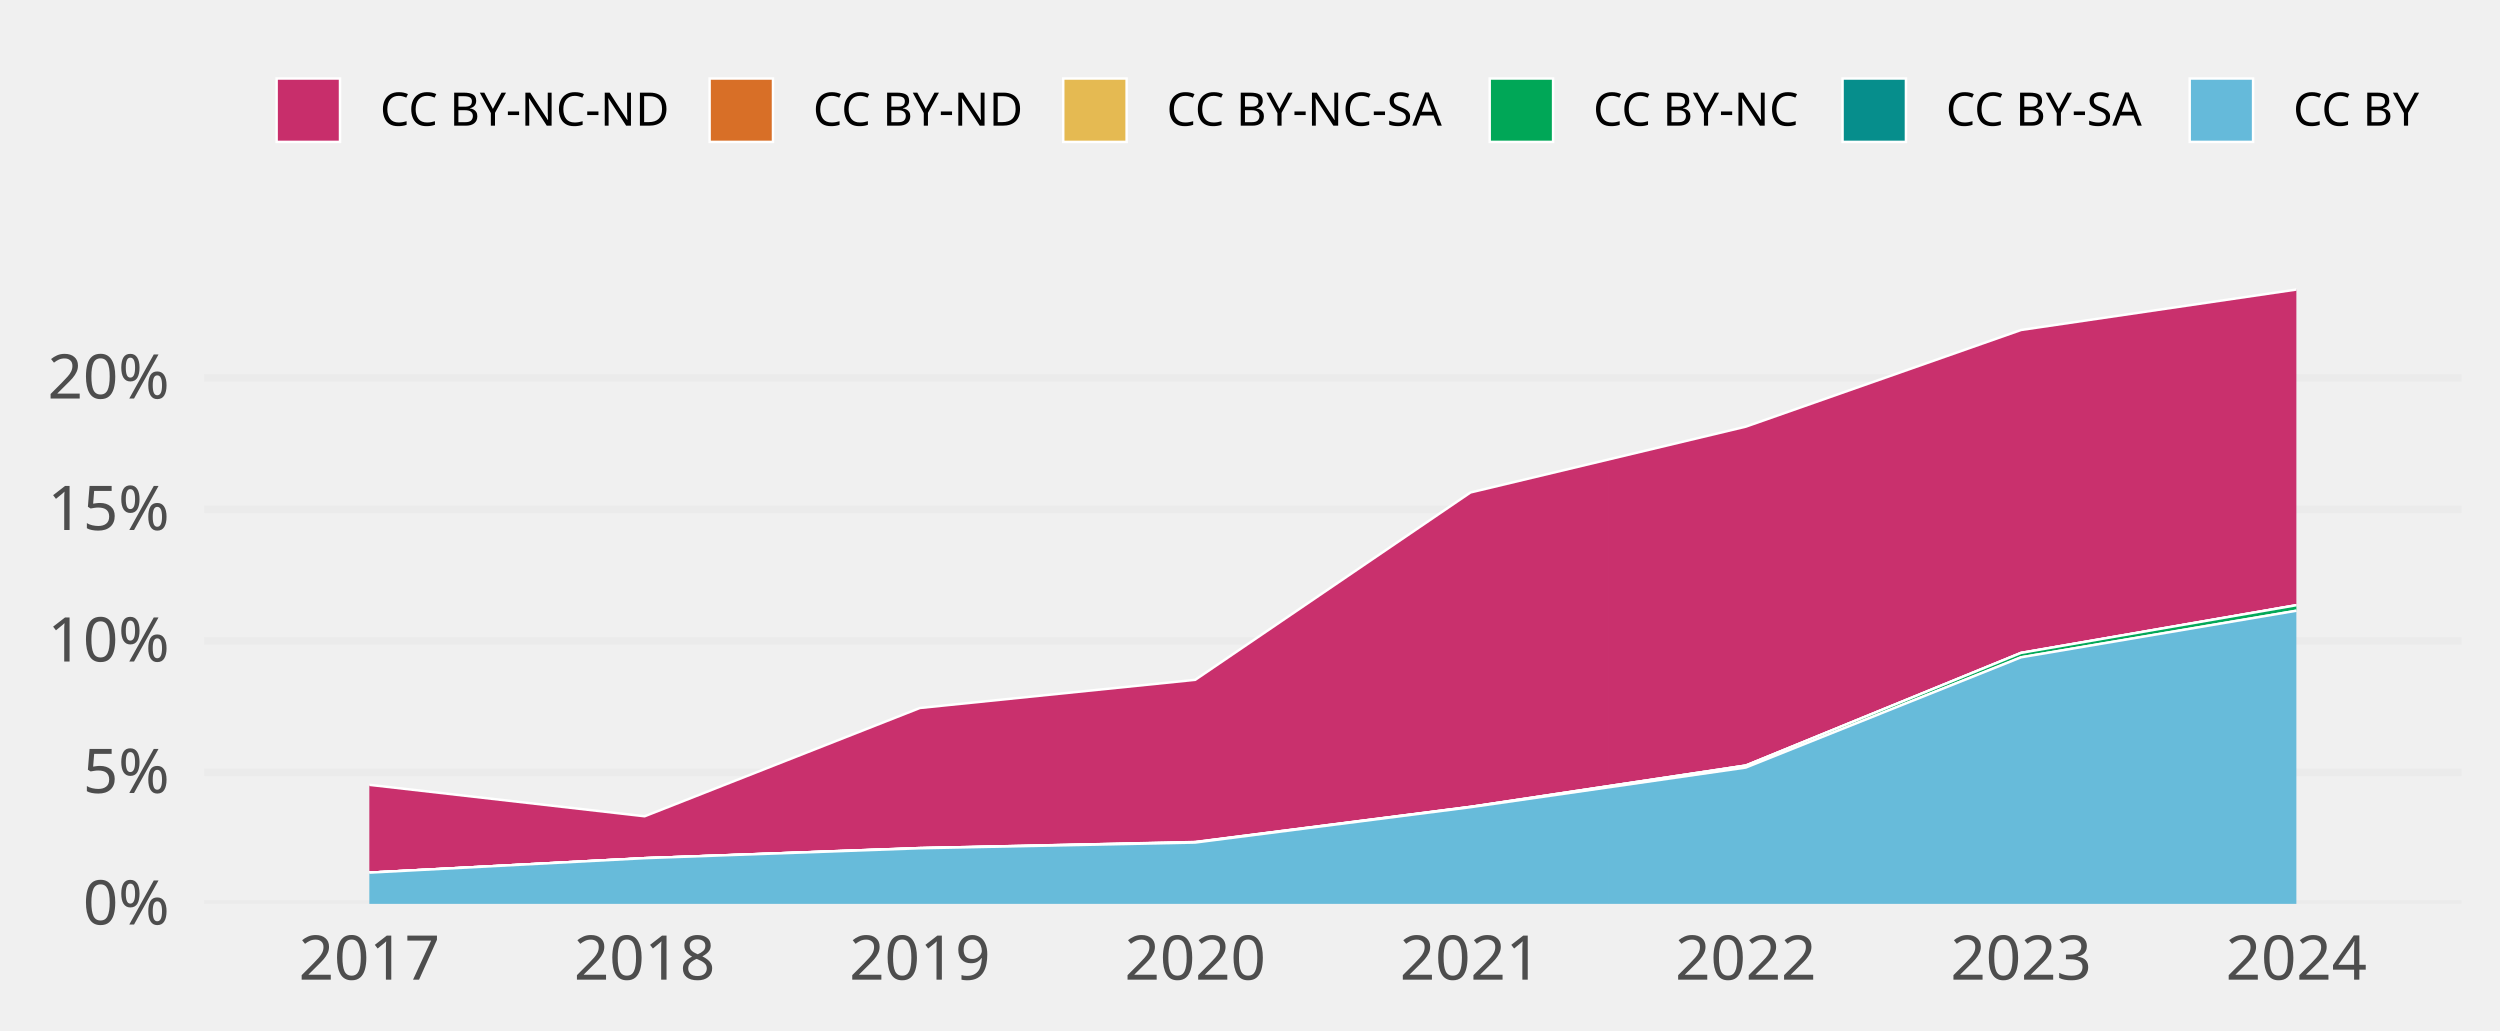
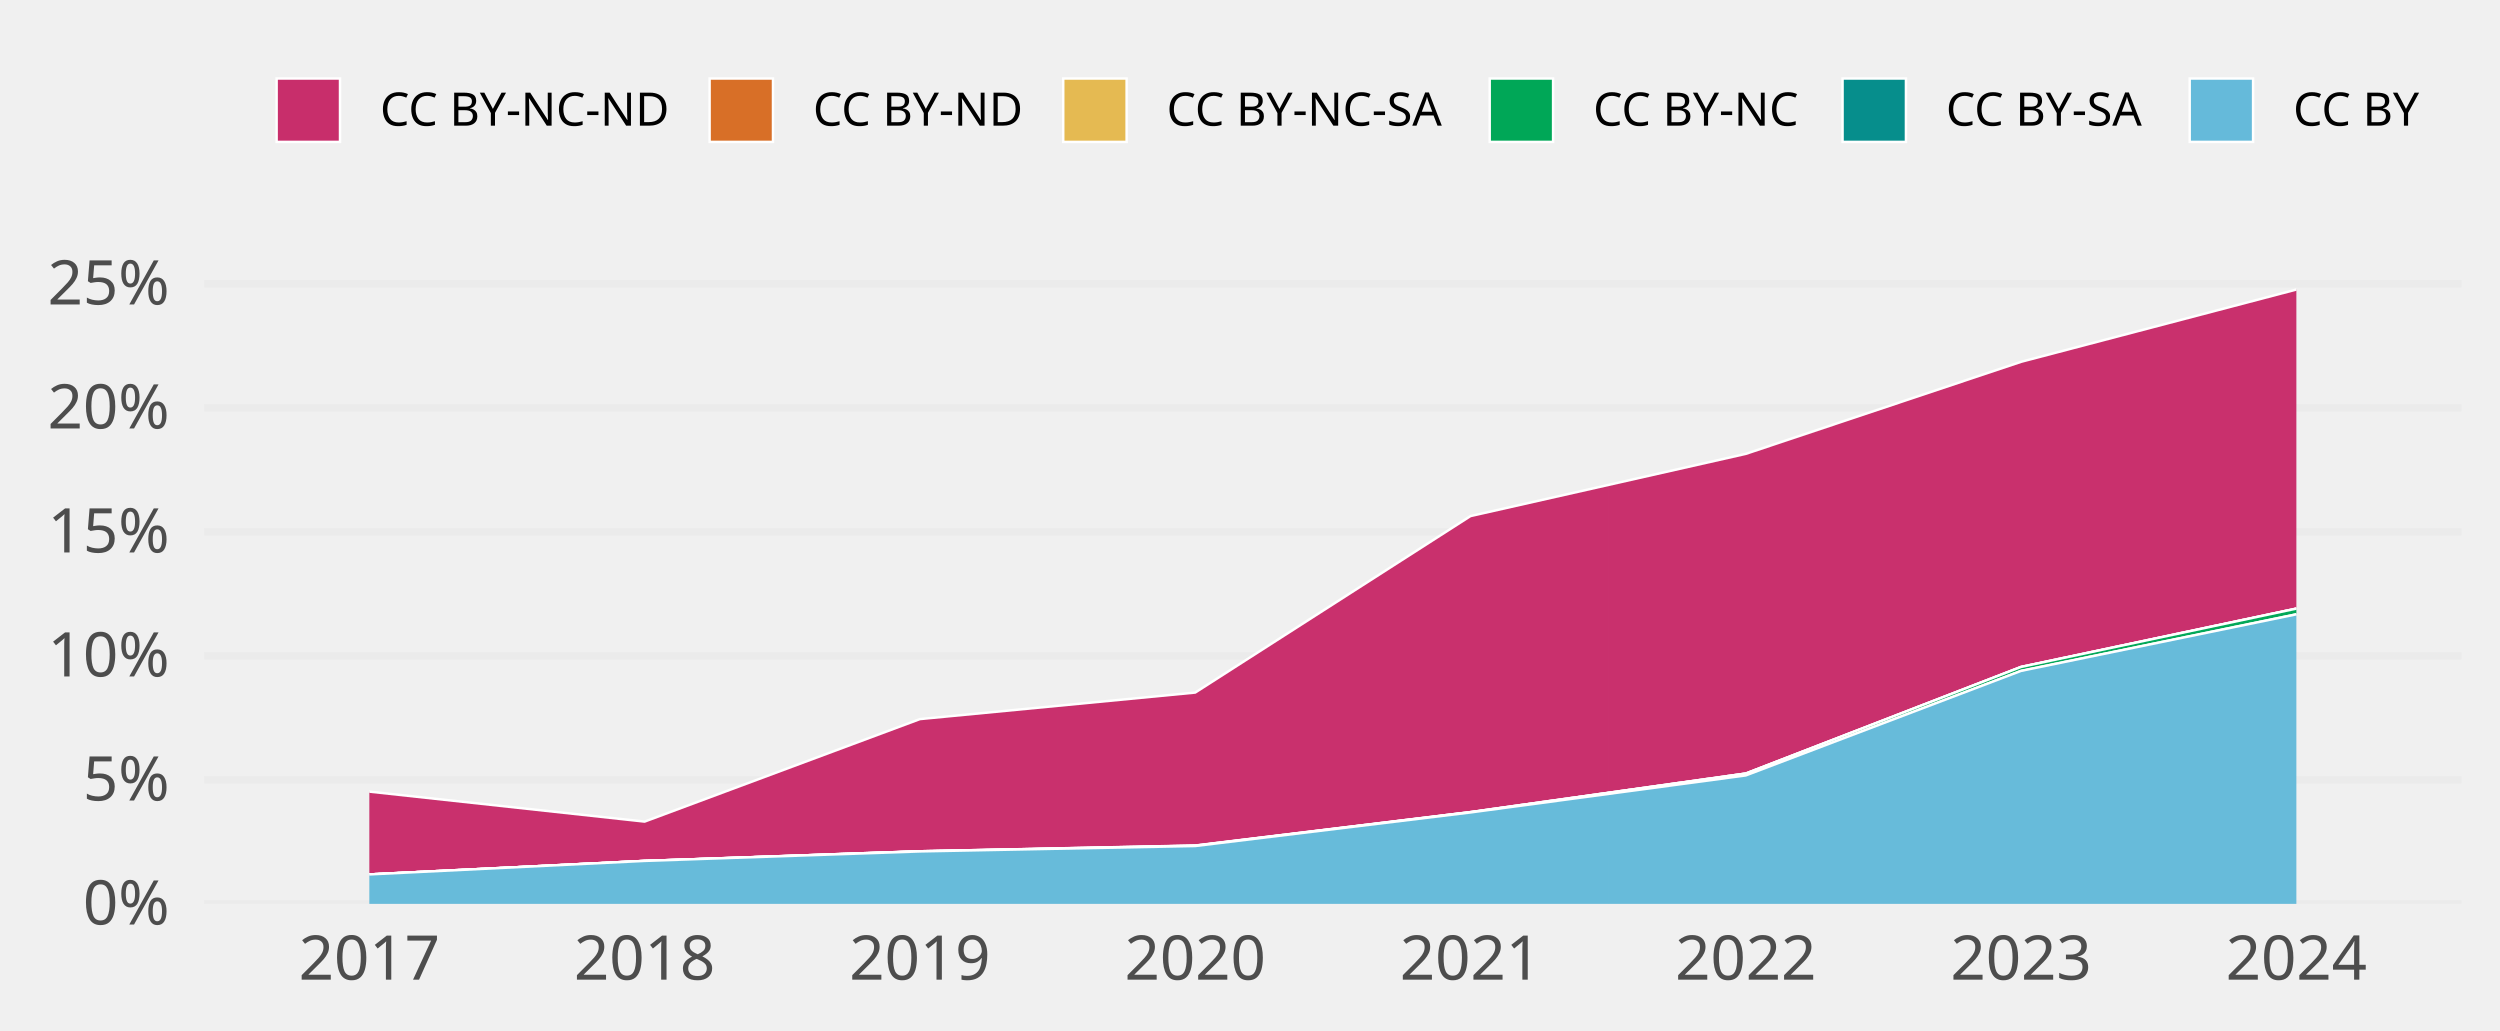
<svg xmlns="http://www.w3.org/2000/svg" class="svglite" width="648.00pt" height="266.98pt" viewBox="0 0 648.00 266.98">
  <defs>
    <style type="text/css">
    .svglite line, .svglite polyline, .svglite polygon, .svglite path, .svglite rect, .svglite circle {
      fill: none;
      stroke: #000000;
      stroke-linecap: round;
      stroke-linejoin: round;
      stroke-miterlimit: 10.00;
    }
    .svglite text {
      white-space: pre;
    }
  </style>
  </defs>
  <rect width="100%" height="100%" style="stroke: none; fill: none;" />
  <defs>
    <clipPath id="cpMC4wMHw2NDguMDB8MC4wMHwyNjYuOTg=">
      <rect x="0.00" y="0.00" width="648.00" height="266.98" />
    </clipPath>
  </defs>
  <g clip-path="url(#cpMC4wMHw2NDguMDB8MC4wMHwyNjYuOTg=)">
</g>
  <defs>
    <clipPath id="cpNTIuOTF8NjM4LjA0fDY3LjA5fDIzNC4yOA==">
      <rect x="52.91" y="67.09" width="585.12" height="167.19" />
    </clipPath>
  </defs>
  <g clip-path="url(#cpNTIuOTF8NjM4LjA0fDY3LjA5fDIzNC4yOA==)">
    <polyline points="52.91,234.28 638.04,234.28 " style="stroke-width: 1.94; stroke: #EBEBEB; stroke-linecap: butt;" />
-     <polyline points="52.91,200.20 638.04,200.20 " style="stroke-width: 1.94; stroke: #EBEBEB; stroke-linecap: butt;" />
-     <polyline points="52.91,166.12 638.04,166.12 " style="stroke-width: 1.94; stroke: #EBEBEB; stroke-linecap: butt;" />
-     <polyline points="52.91,132.03 638.04,132.03 " style="stroke-width: 1.94; stroke: #EBEBEB; stroke-linecap: butt;" />
-     <polyline points="52.91,97.95 638.04,97.95 " style="stroke-width: 1.94; stroke: #EBEBEB; stroke-linecap: butt;" />
-     <polygon points="95.73,203.43 167.08,211.58 238.44,183.51 309.80,176.21 381.15,127.65 452.51,110.59 523.87,85.53 595.22,75.05 595.22,156.87 523.87,169.23 452.51,198.43 381.15,209.14 309.80,218.24 238.44,219.82 167.08,222.44 95.73,226.19 " style="stroke-width: 0.00; stroke: none; stroke-linecap: butt; fill: #C82E6B;" />
-     <polyline points="95.73,203.43 167.08,211.58 238.44,183.51 309.80,176.21 381.15,127.65 452.51,110.59 523.87,85.53 595.22,75.05 " style="stroke-width: 0.64; stroke: #FFFFFF; stroke-linecap: butt;" />
-     <polygon points="95.73,226.19 167.08,222.44 238.44,219.82 309.80,218.24 381.15,209.14 452.51,198.43 523.87,169.23 595.22,156.87 595.22,156.87 523.87,169.23 452.51,198.43 381.15,209.14 309.80,218.29 238.44,219.82 167.08,222.44 95.73,226.19 " style="stroke-width: 0.00; stroke: none; stroke-linecap: butt; fill: #D86F27;" />
-     <polyline points="95.73,226.19 167.08,222.44 238.44,219.82 309.80,218.24 381.15,209.14 452.51,198.43 523.87,169.23 595.22,156.87 " style="stroke-width: 0.64; stroke: #FFFFFF; stroke-linecap: butt;" />
-     <polygon points="95.73,226.19 167.08,222.44 238.44,219.82 309.80,218.29 381.15,209.14 452.51,198.43 523.87,169.23 595.22,156.87 595.22,156.87 523.87,169.23 452.51,198.43 381.15,209.14 309.80,218.29 238.44,219.82 167.08,222.44 95.73,226.19 " style="stroke-width: 0.00; stroke: none; stroke-linecap: butt; fill: #E5BA52;" />
-     <polyline points="95.73,226.19 167.08,222.44 238.44,219.82 309.80,218.29 381.15,209.14 452.51,198.43 523.87,169.23 595.22,156.87 " style="stroke-width: 0.64; stroke: #FFFFFF; stroke-linecap: butt;" />
-     <polygon points="95.73,226.19 167.08,222.44 238.44,219.82 309.80,218.29 381.15,209.14 452.51,198.43 523.87,169.23 595.22,156.87 595.22,158.30 523.87,170.37 452.51,198.95 381.15,209.23 309.80,218.39 238.44,219.87 167.08,222.44 95.73,226.19 " style="stroke-width: 0.00; stroke: none; stroke-linecap: butt; fill: #00A757;" />
-     <polyline points="95.73,226.19 167.08,222.44 238.44,219.82 309.80,218.29 381.15,209.14 452.51,198.43 523.87,169.23 595.22,156.87 " style="stroke-width: 0.64; stroke: #FFFFFF; stroke-linecap: butt;" />
-     <polygon points="95.73,226.19 167.08,222.44 238.44,219.87 309.80,218.39 381.15,209.23 452.51,198.95 523.87,170.37 595.22,158.30 595.22,158.30 523.87,170.37 452.51,198.95 381.15,209.23 309.80,218.39 238.44,219.87 167.08,222.44 95.73,226.19 " style="stroke-width: 0.00; stroke: none; stroke-linecap: butt; fill: #068E8C;" />
-     <polyline points="95.73,226.19 167.08,222.44 238.44,219.87 309.80,218.39 381.15,209.23 452.51,198.95 523.87,170.37 595.22,158.30 " style="stroke-width: 0.64; stroke: #FFFFFF; stroke-linecap: butt;" />
-     <polygon points="95.73,226.19 167.08,222.44 238.44,219.87 309.80,218.39 381.15,209.23 452.51,198.95 523.87,170.37 595.22,158.30 595.22,234.28 523.87,234.28 452.51,234.28 381.15,234.28 309.80,234.28 238.44,234.28 167.08,234.28 95.73,234.28 " style="stroke-width: 0.00; stroke: none; stroke-linecap: butt; fill: #65BADA;" />
-     <polyline points="95.73,226.19 167.08,222.44 238.44,219.87 309.80,218.39 381.15,209.23 452.51,198.95 523.87,170.37 595.22,158.30 " style="stroke-width: 0.64; stroke: #FFFFFF; stroke-linecap: butt;" />
+     <polyline points="52.91,202.14 638.04,202.14 " style="stroke-width: 1.94; stroke: #EBEBEB; stroke-linecap: butt;" />
+     <polyline points="52.91,170.00 638.04,170.00 " style="stroke-width: 1.94; stroke: #EBEBEB; stroke-linecap: butt;" />
+     <polyline points="52.91,137.86 638.04,137.86 " style="stroke-width: 1.94; stroke: #EBEBEB; stroke-linecap: butt;" />
+     <polyline points="52.91,105.72 638.04,105.72 " style="stroke-width: 1.94; stroke: #EBEBEB; stroke-linecap: butt;" />
+     <polyline points="52.91,73.57 638.04,73.57 " style="stroke-width: 1.94; stroke: #EBEBEB; stroke-linecap: butt;" />
+     <polygon points="95.73,205.19 167.08,212.96 238.44,186.39 309.80,179.51 381.15,133.77 452.51,117.64 523.87,93.78 595.22,75.05 595.22,157.75 523.87,172.87 452.51,200.50 381.15,210.50 309.80,219.15 238.44,220.64 167.08,223.15 95.73,226.65 " style="stroke-width: 0.00; stroke: none; stroke-linecap: butt; fill: #C82E6B;" />
+     <polyline points="95.73,205.19 167.08,212.96 238.44,186.39 309.80,179.51 381.15,133.77 452.51,117.64 523.87,93.78 595.22,75.05 " style="stroke-width: 0.64; stroke: #FFFFFF; stroke-linecap: butt;" />
+     <polygon points="95.73,226.65 167.08,223.15 238.44,220.64 309.80,219.15 381.15,210.50 452.51,200.50 523.87,172.87 595.22,157.75 595.22,157.75 523.87,172.87 452.51,200.50 381.15,210.50 309.80,219.20 238.44,220.64 167.08,223.15 95.73,226.65 " style="stroke-width: 0.00; stroke: none; stroke-linecap: butt; fill: #D86F27;" />
+     <polyline points="95.73,226.65 167.08,223.15 238.44,220.64 309.80,219.15 381.15,210.50 452.51,200.50 523.87,172.87 595.22,157.75 " style="stroke-width: 0.64; stroke: #FFFFFF; stroke-linecap: butt;" />
+     <polygon points="95.73,226.65 167.08,223.15 238.44,220.64 309.80,219.20 381.15,210.50 452.51,200.50 523.87,172.87 595.22,157.75 595.22,157.75 523.87,172.87 452.51,200.50 381.15,210.50 309.80,219.20 238.44,220.64 167.08,223.15 95.73,226.65 " style="stroke-width: 0.00; stroke: none; stroke-linecap: butt; fill: #E5BA52;" />
+     <polyline points="95.73,226.65 167.08,223.15 238.44,220.64 309.80,219.20 381.15,210.50 452.51,200.50 523.87,172.87 595.22,157.75 " style="stroke-width: 0.64; stroke: #FFFFFF; stroke-linecap: butt;" />
+     <polygon points="95.73,226.65 167.08,223.15 238.44,220.64 309.80,219.20 381.15,210.50 452.51,200.50 523.87,172.87 595.22,157.75 595.22,159.23 523.87,173.89 452.51,200.99 381.15,210.59 309.80,219.29 238.44,220.69 167.08,223.15 95.73,226.65 " style="stroke-width: 0.00; stroke: none; stroke-linecap: butt; fill: #00A757;" />
+     <polyline points="95.73,226.65 167.08,223.15 238.44,220.64 309.80,219.20 381.15,210.50 452.51,200.50 523.87,172.87 595.22,157.75 " style="stroke-width: 0.64; stroke: #FFFFFF; stroke-linecap: butt;" />
+     <polygon points="95.73,226.65 167.08,223.15 238.44,220.69 309.80,219.29 381.15,210.59 452.51,200.99 523.87,173.89 595.22,159.23 595.22,159.23 523.87,173.89 452.51,200.99 381.15,210.59 309.80,219.29 238.44,220.69 167.08,223.15 95.73,226.65 " style="stroke-width: 0.00; stroke: none; stroke-linecap: butt; fill: #068E8C;" />
+     <polyline points="95.73,226.65 167.08,223.15 238.44,220.69 309.80,219.29 381.15,210.59 452.51,200.99 523.87,173.89 595.22,159.23 " style="stroke-width: 0.64; stroke: #FFFFFF; stroke-linecap: butt;" />
+     <polygon points="95.73,226.65 167.08,223.15 238.44,220.69 309.80,219.29 381.15,210.59 452.51,200.99 523.87,173.89 595.22,159.23 595.22,234.28 523.87,234.28 452.51,234.28 381.15,234.28 309.80,234.28 238.44,234.28 167.08,234.28 95.73,234.28 " style="stroke-width: 0.00; stroke: none; stroke-linecap: butt; fill: #65BADA;" />
+     <polyline points="95.73,226.65 167.08,223.15 238.44,220.69 309.80,219.29 381.15,210.59 452.51,200.99 523.87,173.89 595.22,159.23 " style="stroke-width: 0.64; stroke: #FFFFFF; stroke-linecap: butt;" />
    <rect x="60.05" y="75.05" width="71.36" height="159.23" style="stroke-width: 1.07; stroke: none; stroke-linecap: butt; stroke-linejoin: miter; fill: #FFFFFF; fill-opacity: 0.012;" />
    <rect x="131.41" y="75.05" width="71.36" height="159.23" style="stroke-width: 1.07; stroke: none; stroke-linecap: butt; stroke-linejoin: miter; fill: #FFFFFF; fill-opacity: 0.012;" />
    <rect x="202.76" y="75.05" width="71.36" height="159.23" style="stroke-width: 1.07; stroke: none; stroke-linecap: butt; stroke-linejoin: miter; fill: #FFFFFF; fill-opacity: 0.012;" />
    <rect x="274.12" y="75.05" width="71.36" height="159.23" style="stroke-width: 1.07; stroke: none; stroke-linecap: butt; stroke-linejoin: miter; fill: #FFFFFF; fill-opacity: 0.012;" />
    <rect x="345.48" y="75.05" width="71.36" height="159.23" style="stroke-width: 1.07; stroke: none; stroke-linecap: butt; stroke-linejoin: miter; fill: #FFFFFF; fill-opacity: 0.012;" />
    <rect x="416.83" y="75.05" width="71.36" height="159.23" style="stroke-width: 1.07; stroke: none; stroke-linecap: butt; stroke-linejoin: miter; fill: #FFFFFF; fill-opacity: 0.012;" />
    <rect x="488.19" y="75.05" width="71.36" height="159.23" style="stroke-width: 1.07; stroke: none; stroke-linecap: butt; stroke-linejoin: miter; fill: #FFFFFF; fill-opacity: 0.012;" />
    <rect x="559.55" y="75.05" width="71.36" height="159.23" style="stroke-width: 1.07; stroke: none; stroke-linecap: butt; stroke-linejoin: miter; fill: #FFFFFF; fill-opacity: 0.012;" />
  </g>
  <g clip-path="url(#cpMC4wMHw2NDguMDB8MC4wMHwyNjYuOTg=)">
    <text x="43.95" y="239.63" text-anchor="end" style="font-size: 16.00px;fill: #4D4D4D; font-family: &quot;Atkinson Hyperlegible&quot;;" textLength="25.20px" lengthAdjust="spacingAndGlyphs">0%</text>
-     <text x="43.95" y="205.54" text-anchor="end" style="font-size: 16.00px;fill: #4D4D4D; font-family: &quot;Atkinson Hyperlegible&quot;;" textLength="24.16px" lengthAdjust="spacingAndGlyphs">5%</text>
-     <text x="43.95" y="171.46" text-anchor="end" style="font-size: 16.00px;fill: #4D4D4D; font-family: &quot;Atkinson Hyperlegible&quot;;" textLength="31.63px" lengthAdjust="spacingAndGlyphs">10%</text>
-     <text x="43.95" y="137.38" text-anchor="end" style="font-size: 16.00px;fill: #4D4D4D; font-family: &quot;Atkinson Hyperlegible&quot;;" textLength="30.59px" lengthAdjust="spacingAndGlyphs">15%</text>
-     <text x="43.95" y="103.30" text-anchor="end" style="font-size: 16.00px;fill: #4D4D4D; font-family: &quot;Atkinson Hyperlegible&quot;;" textLength="33.98px" lengthAdjust="spacingAndGlyphs">20%</text>
+     <text x="43.95" y="207.49" text-anchor="end" style="font-size: 16.00px;fill: #4D4D4D; font-family: &quot;Atkinson Hyperlegible&quot;;" textLength="24.16px" lengthAdjust="spacingAndGlyphs">5%</text>
+     <text x="43.95" y="175.34" text-anchor="end" style="font-size: 16.00px;fill: #4D4D4D; font-family: &quot;Atkinson Hyperlegible&quot;;" textLength="31.63px" lengthAdjust="spacingAndGlyphs">10%</text>
+     <text x="43.95" y="143.20" text-anchor="end" style="font-size: 16.00px;fill: #4D4D4D; font-family: &quot;Atkinson Hyperlegible&quot;;" textLength="30.59px" lengthAdjust="spacingAndGlyphs">15%</text>
+     <text x="43.95" y="111.06" text-anchor="end" style="font-size: 16.00px;fill: #4D4D4D; font-family: &quot;Atkinson Hyperlegible&quot;;" textLength="33.98px" lengthAdjust="spacingAndGlyphs">20%</text>
+     <text x="43.95" y="78.92" text-anchor="end" style="font-size: 16.00px;fill: #4D4D4D; font-family: &quot;Atkinson Hyperlegible&quot;;" textLength="32.94px" lengthAdjust="spacingAndGlyphs">25%</text>
    <text x="95.73" y="253.94" text-anchor="middle" style="font-size: 16.00px;fill: #4D4D4D; font-family: &quot;Atkinson Hyperlegible&quot;;" textLength="33.74px" lengthAdjust="spacingAndGlyphs">2017</text>
    <text x="167.08" y="253.94" text-anchor="middle" style="font-size: 16.00px;fill: #4D4D4D; font-family: &quot;Atkinson Hyperlegible&quot;;" textLength="35.42px" lengthAdjust="spacingAndGlyphs">2018</text>
    <text x="238.44" y="253.94" text-anchor="middle" style="font-size: 16.00px;fill: #4D4D4D; font-family: &quot;Atkinson Hyperlegible&quot;;" textLength="35.15px" lengthAdjust="spacingAndGlyphs">2019</text>
    <text x="309.80" y="253.94" text-anchor="middle" style="font-size: 16.00px;fill: #4D4D4D; font-family: &quot;Atkinson Hyperlegible&quot;;" textLength="38.30px" lengthAdjust="spacingAndGlyphs">2020</text>
    <text x="381.15" y="253.94" text-anchor="middle" style="font-size: 16.00px;fill: #4D4D4D; font-family: &quot;Atkinson Hyperlegible&quot;;" textLength="34.37px" lengthAdjust="spacingAndGlyphs">2021</text>
    <text x="452.51" y="253.94" text-anchor="middle" style="font-size: 16.00px;fill: #4D4D4D; font-family: &quot;Atkinson Hyperlegible&quot;;" textLength="36.72px" lengthAdjust="spacingAndGlyphs">2022</text>
    <text x="523.87" y="253.94" text-anchor="middle" style="font-size: 16.00px;fill: #4D4D4D; font-family: &quot;Atkinson Hyperlegible&quot;;" textLength="37.12px" lengthAdjust="spacingAndGlyphs">2023</text>
    <text x="595.22" y="253.94" text-anchor="middle" style="font-size: 16.00px;fill: #4D4D4D; font-family: &quot;Atkinson Hyperlegible&quot;;" textLength="37.76px" lengthAdjust="spacingAndGlyphs">2024</text>
    <rect x="71.70" y="20.35" width="16.43" height="16.43" style="stroke-width: 0.64; stroke: #FFFFFF; stroke-linecap: butt; stroke-linejoin: miter; fill: #C82E6B;" />
    <rect x="183.93" y="20.35" width="16.43" height="16.43" style="stroke-width: 0.64; stroke: #FFFFFF; stroke-linecap: butt; stroke-linejoin: miter; fill: #D86F27;" />
    <rect x="275.59" y="20.35" width="16.43" height="16.43" style="stroke-width: 0.64; stroke: #FFFFFF; stroke-linecap: butt; stroke-linejoin: miter; fill: #E5BA52;" />
    <rect x="386.13" y="20.35" width="16.43" height="16.43" style="stroke-width: 0.64; stroke: #FFFFFF; stroke-linecap: butt; stroke-linejoin: miter; fill: #00A757;" />
    <rect x="477.59" y="20.35" width="16.43" height="16.43" style="stroke-width: 0.64; stroke: #FFFFFF; stroke-linecap: butt; stroke-linejoin: miter; fill: #068E8C;" />
    <rect x="567.57" y="20.35" width="16.43" height="16.43" style="stroke-width: 0.64; stroke: #FFFFFF; stroke-linecap: butt; stroke-linejoin: miter; fill: #65BADA;" />
    <text x="98.52" y="32.58" style="font-size: 12.00px; font-family: &quot;Atkinson Hyperlegible&quot;;" textLength="75.02px" lengthAdjust="spacingAndGlyphs">CC BY-NC-ND</text>
    <text x="210.74" y="32.58" style="font-size: 12.00px; font-family: &quot;Atkinson Hyperlegible&quot;;" textLength="54.45px" lengthAdjust="spacingAndGlyphs">CC BY-ND</text>
    <text x="302.40" y="32.58" style="font-size: 12.00px; font-family: &quot;Atkinson Hyperlegible&quot;;" textLength="73.34px" lengthAdjust="spacingAndGlyphs">CC BY-NC-SA</text>
    <text x="412.95" y="32.58" style="font-size: 12.00px; font-family: &quot;Atkinson Hyperlegible&quot;;" textLength="54.25px" lengthAdjust="spacingAndGlyphs">CC BY-NC</text>
    <text x="504.40" y="32.58" style="font-size: 12.00px; font-family: &quot;Atkinson Hyperlegible&quot;;" textLength="52.78px" lengthAdjust="spacingAndGlyphs">CC BY-SA</text>
    <text x="594.39" y="32.58" style="font-size: 12.00px; font-family: &quot;Atkinson Hyperlegible&quot;;" textLength="33.69px" lengthAdjust="spacingAndGlyphs">CC BY</text>
  </g>
</svg>
